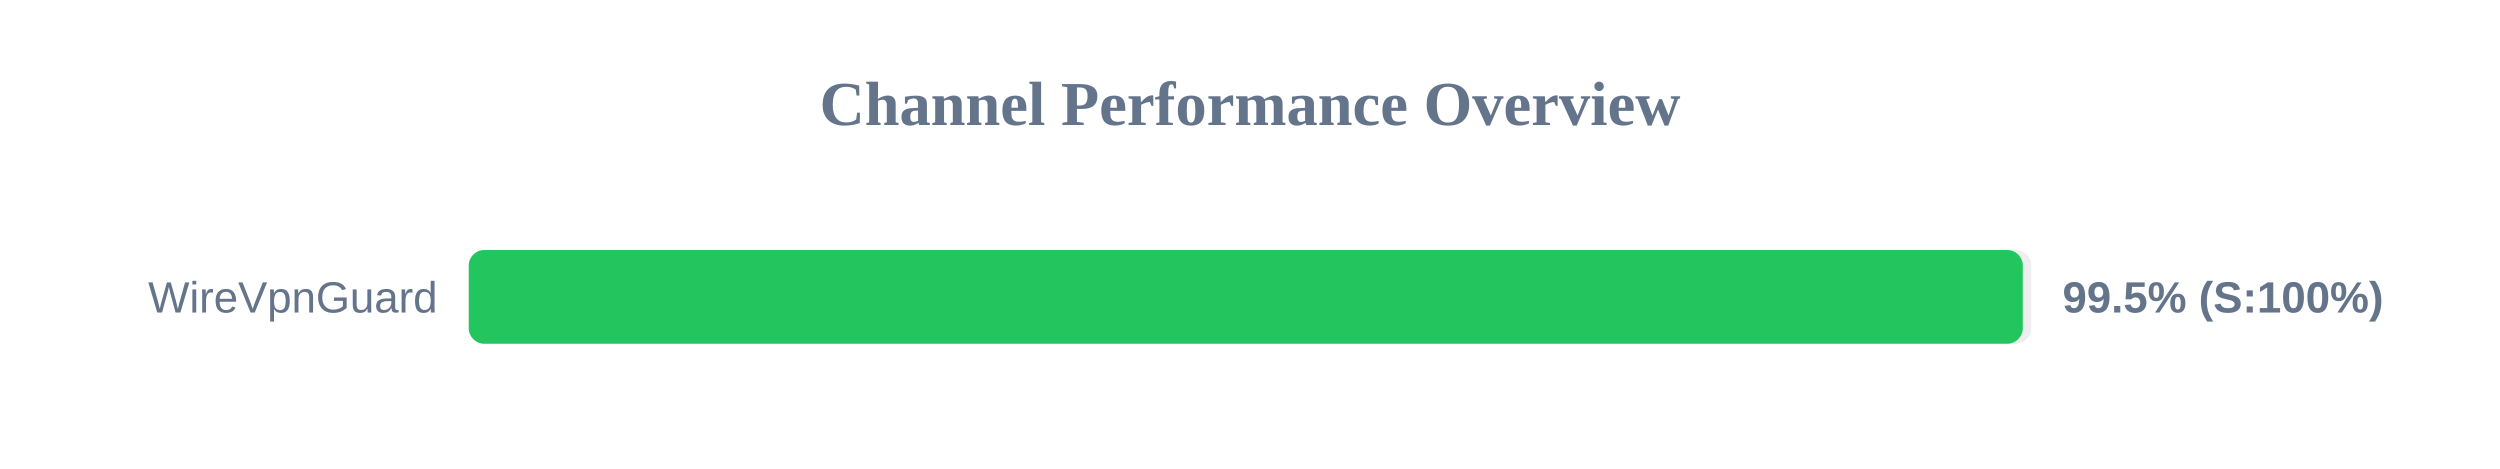
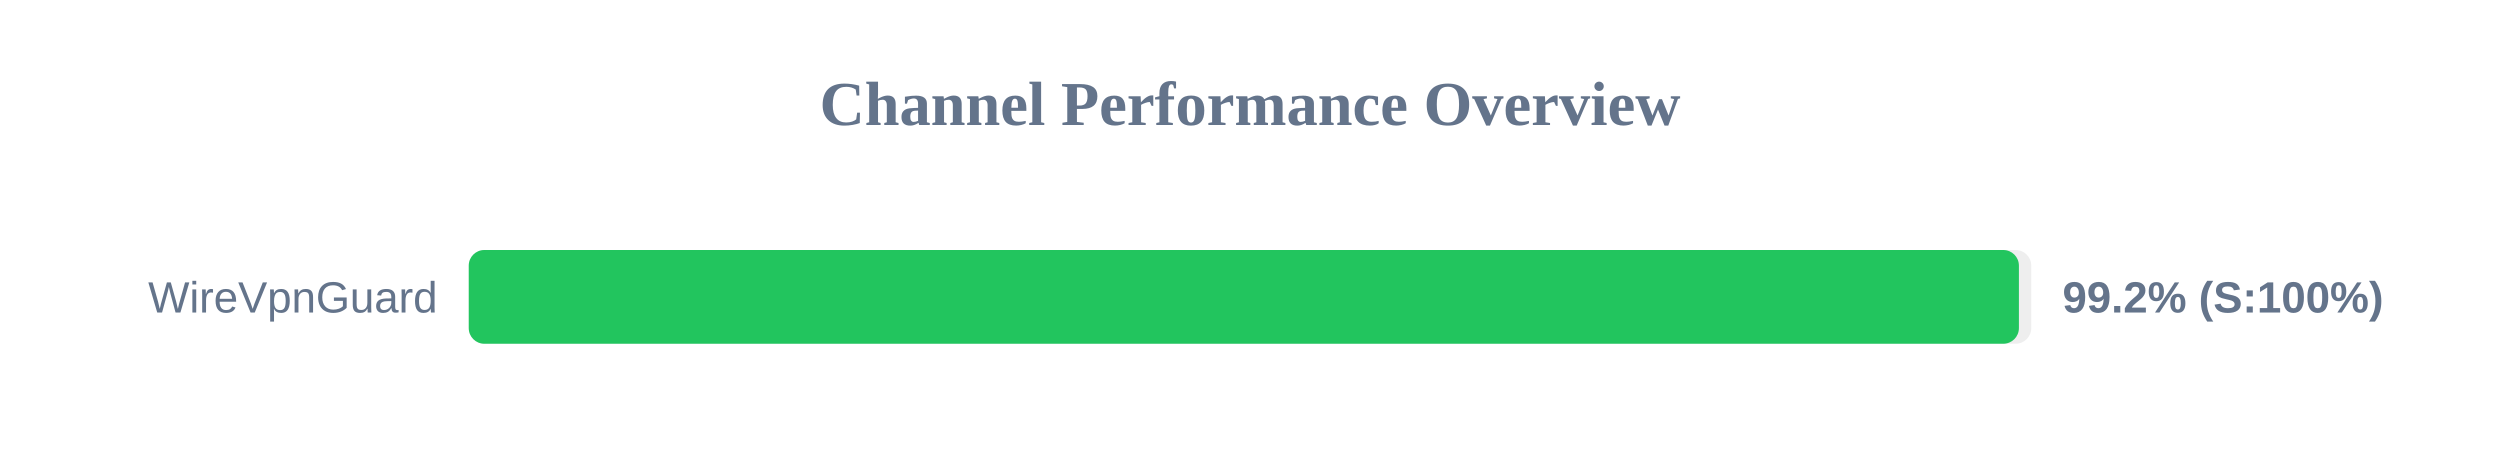
<svg xmlns="http://www.w3.org/2000/svg" width="800" height="150" version="1.1">
  <style>
        .row { font: 14px Arial; fill: #64748b; }
        .score { font: bold 14px Arial; fill: #64748b; }
    </style>
  <text x="400" y="40" text-anchor="middle" font-size="20px" font-weight="bold" fill="#64748b">Channel Performance Overview</text>
  <rect x="150" y="80" width="500" height="30" fill="#eee" rx="5" />
-   <rect x="150" y="80" width="497.3" height="30" fill="#22c55e" rx="5" />
+   <rect x="150" y="80" width="496.05" height="30" fill="#22c55e" rx="5" />
  <text x="140" y="100" text-anchor="end" class="row">WireVpnGuard</text>
-   <text x="660" y="100" text-anchor="start" class="score">99.5% (S:100%)</text>
+   <text x="660" y="100" text-anchor="start" class="score">99.2% (S:100%)</text>
</svg>
